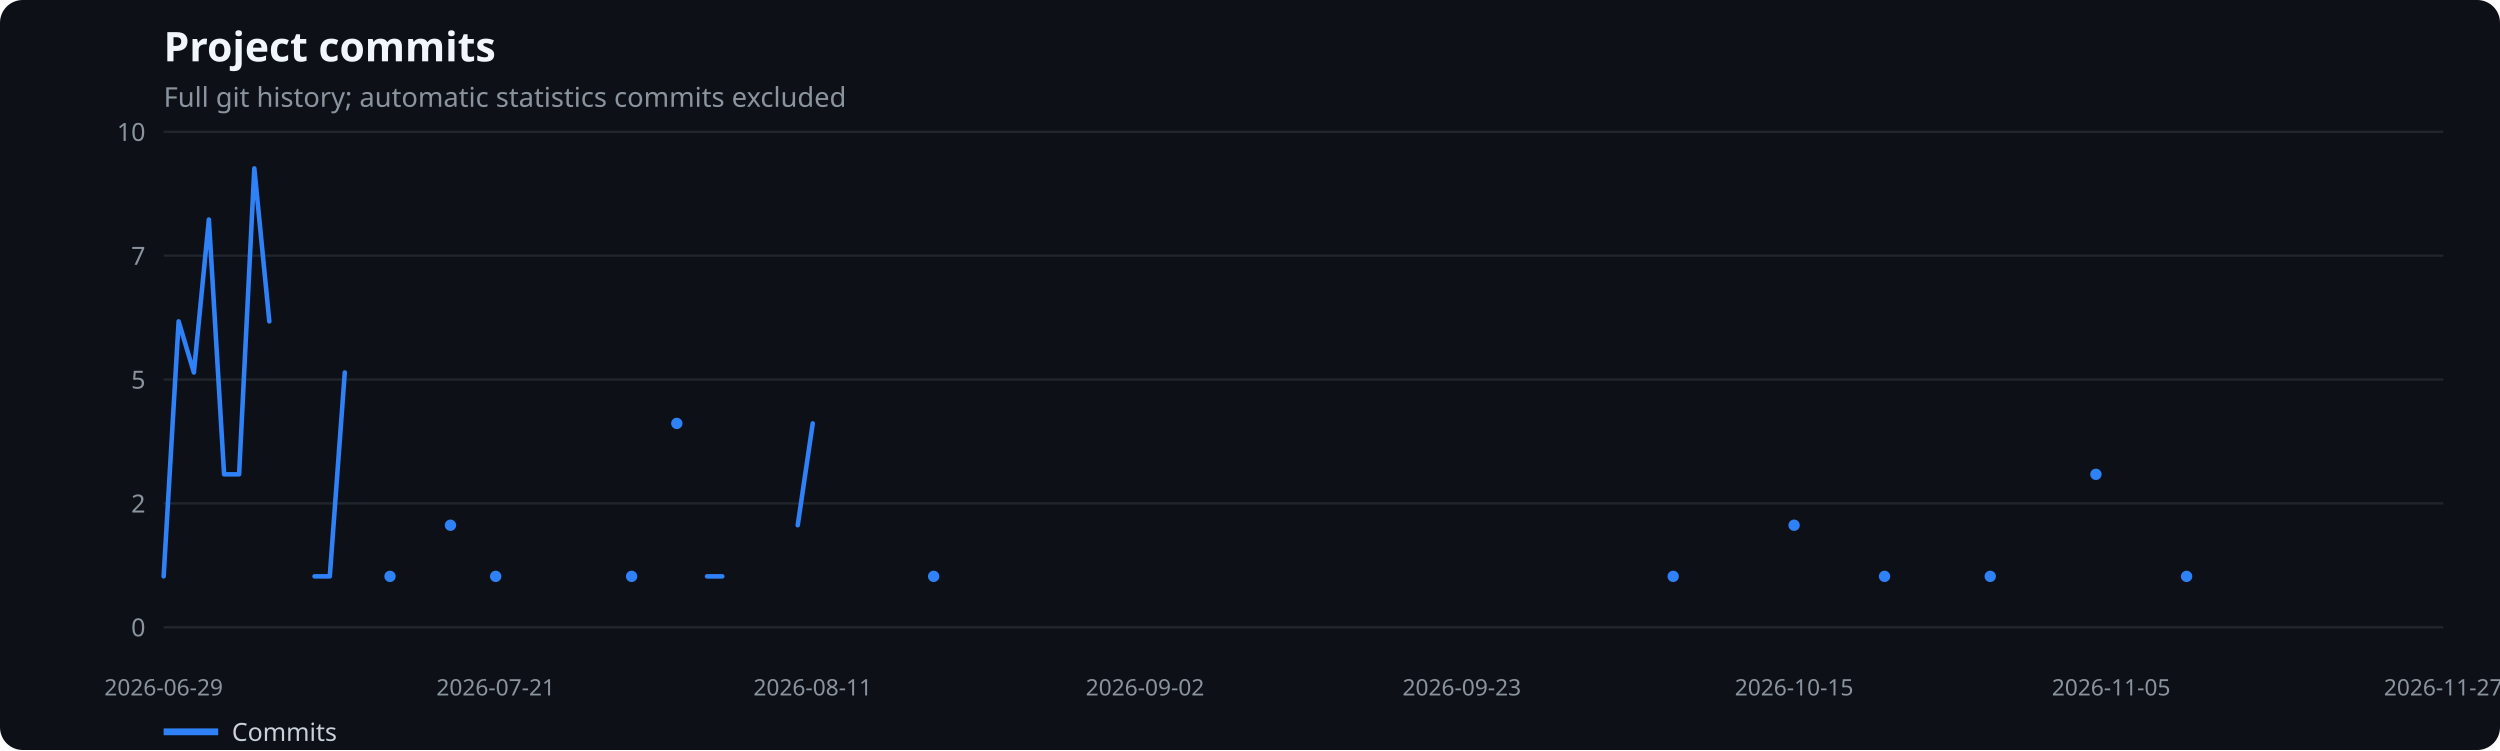
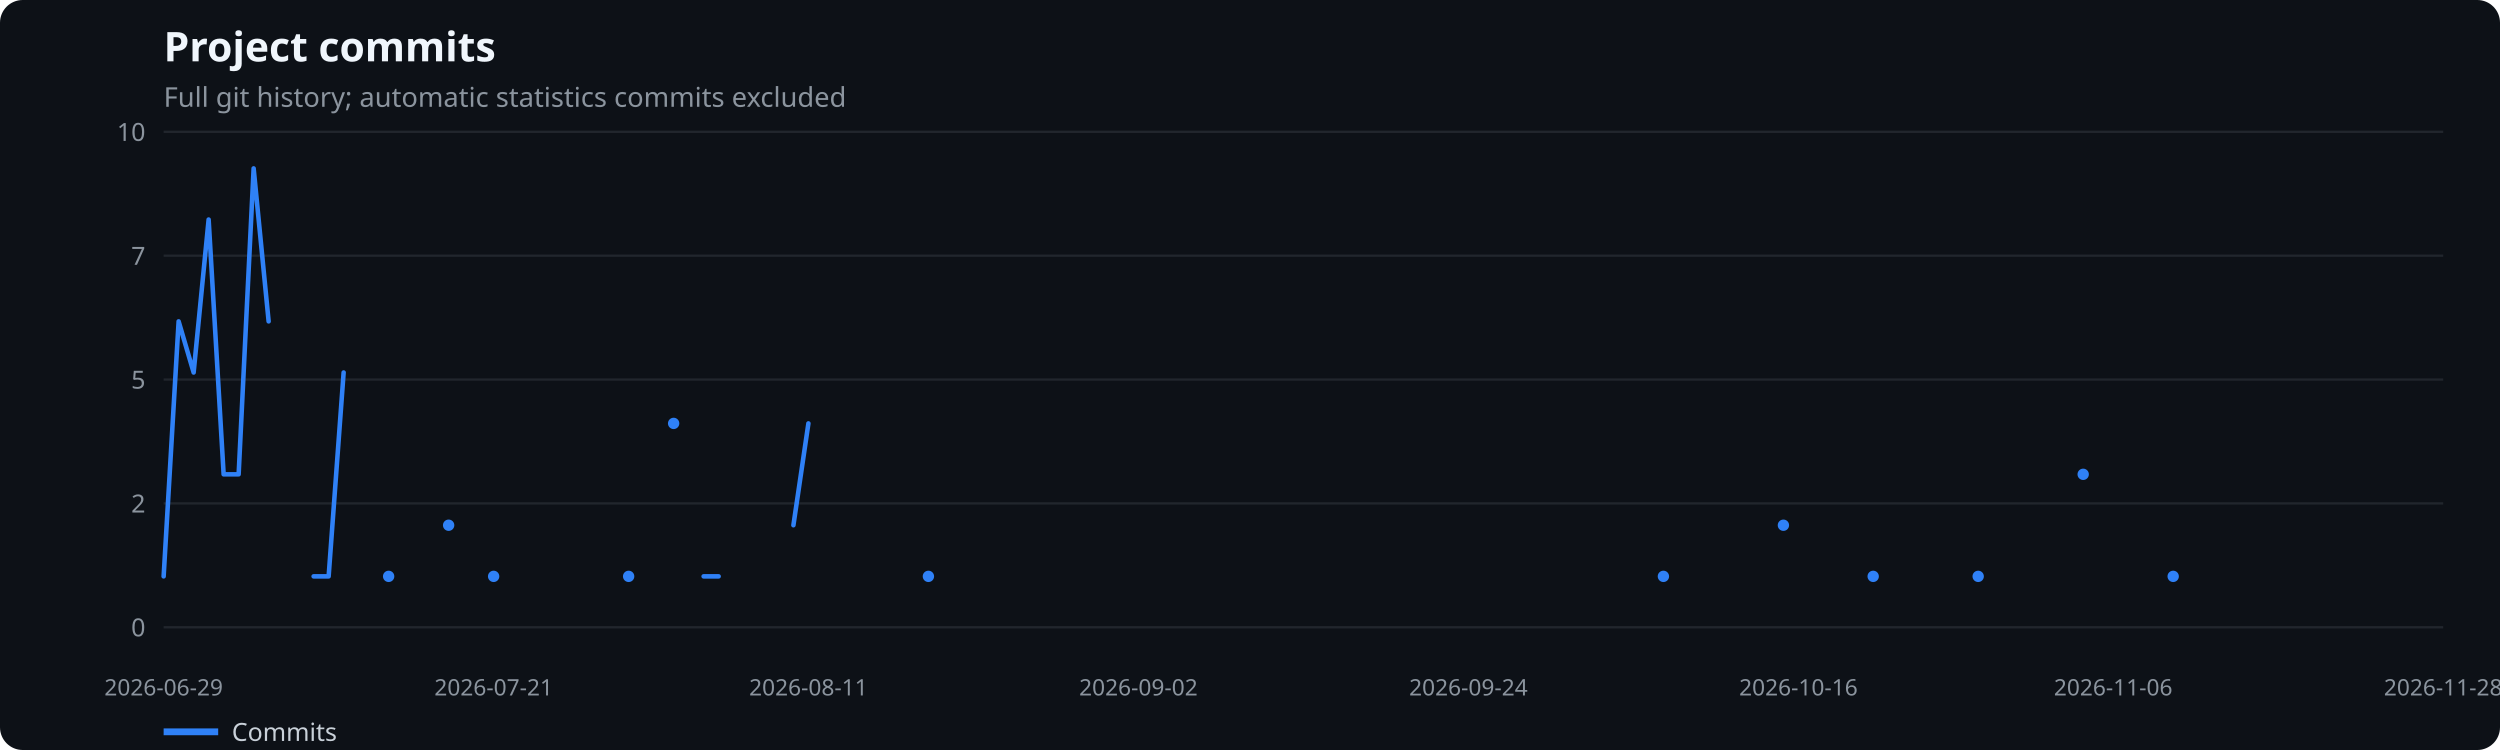
<svg xmlns="http://www.w3.org/2000/svg" width="1100" height="330" viewBox="0 0 1100 330" role="img" aria-label="Project commits">
  <rect width="100%" height="100%" fill="#0d1117" rx="10" />
  <text x="72" y="27" fill="#f0f6fc" font-family="system-ui,sans-serif" font-size="18" font-weight="600">Project commits</text>
  <text x="72" y="47" fill="#8b949e" font-family="system-ui,sans-serif" font-size="12">Full git history; automatic statistics commits excluded</text>
  <line x1="72" x2="1075" y1="276.0" y2="276.0" stroke="#21262d" />
  <text x="64" y="280.0" text-anchor="end" fill="#8b949e" font-family="system-ui,sans-serif" font-size="11">0</text>
  <line x1="72" x2="1075" y1="221.5" y2="221.5" stroke="#21262d" />
  <text x="64" y="225.5" text-anchor="end" fill="#8b949e" font-family="system-ui,sans-serif" font-size="11">2</text>
  <line x1="72" x2="1075" y1="167.0" y2="167.0" stroke="#21262d" />
  <text x="64" y="171.0" text-anchor="end" fill="#8b949e" font-family="system-ui,sans-serif" font-size="11">5</text>
  <line x1="72" x2="1075" y1="112.5" y2="112.5" stroke="#21262d" />
  <text x="64" y="116.5" text-anchor="end" fill="#8b949e" font-family="system-ui,sans-serif" font-size="11">7</text>
  <line x1="72" x2="1075" y1="58.0" y2="58.0" stroke="#21262d" />
  <text x="64" y="62.0" text-anchor="end" fill="#8b949e" font-family="system-ui,sans-serif" font-size="11">10</text>
  <text x="72.0" y="306" text-anchor="middle" fill="#8b949e" font-family="system-ui,sans-serif" font-size="10">2026-06-29</text>
-   <text x="218.1" y="306" text-anchor="middle" fill="#8b949e" font-family="system-ui,sans-serif" font-size="10">2026-07-21</text>
-   <text x="357.6" y="306" text-anchor="middle" fill="#8b949e" font-family="system-ui,sans-serif" font-size="10">2026-08-11</text>
-   <text x="503.8" y="306" text-anchor="middle" fill="#8b949e" font-family="system-ui,sans-serif" font-size="10">2026-09-02</text>
-   <text x="643.2" y="306" text-anchor="middle" fill="#8b949e" font-family="system-ui,sans-serif" font-size="10">2026-09-23</text>
-   <text x="789.4" y="306" text-anchor="middle" fill="#8b949e" font-family="system-ui,sans-serif" font-size="10">2026-10-15</text>
-   <text x="928.9" y="306" text-anchor="middle" fill="#8b949e" font-family="system-ui,sans-serif" font-size="10">2026-11-05</text>
-   <text x="1075.0" y="306" text-anchor="middle" fill="#8b949e" font-family="system-ui,sans-serif" font-size="10">2026-11-27</text>
-   <polyline points="72.0,253.6 78.6,141.4 85.3,163.9 91.9,96.6 98.6,208.7 105.2,208.7 111.9,74.1 118.5,141.4" fill="none" stroke="#2f81f7" stroke-width="2" stroke-linecap="round" stroke-linejoin="round" />
-   <polyline points="138.4,253.6 145.1,253.6 151.7,163.9" fill="none" stroke="#2f81f7" stroke-width="2" stroke-linecap="round" stroke-linejoin="round" />
-   <circle cx="171.6" cy="253.6" r="2.5" fill="#2f81f7" />
-   <circle cx="198.2" cy="231.1" r="2.5" fill="#2f81f7" />
-   <circle cx="218.1" cy="253.6" r="2.5" fill="#2f81f7" />
-   <circle cx="277.9" cy="253.6" r="2.5" fill="#2f81f7" />
-   <circle cx="297.8" cy="186.3" r="2.5" fill="#2f81f7" />
-   <polyline points="311.1,253.6 317.8,253.6" fill="none" stroke="#2f81f7" stroke-width="2" stroke-linecap="round" stroke-linejoin="round" />
-   <polyline points="351.0,231.1 357.6,186.3" fill="none" stroke="#2f81f7" stroke-width="2" stroke-linecap="round" stroke-linejoin="round" />
-   <circle cx="410.8" cy="253.6" r="2.5" fill="#2f81f7" />
-   <circle cx="736.2" cy="253.6" r="2.5" fill="#2f81f7" />
-   <circle cx="789.4" cy="231.1" r="2.5" fill="#2f81f7" />
-   <circle cx="829.2" cy="253.6" r="2.5" fill="#2f81f7" />
-   <circle cx="875.7" cy="253.6" r="2.5" fill="#2f81f7" />
-   <circle cx="922.2" cy="208.7" r="2.5" fill="#2f81f7" />
-   <circle cx="962.1" cy="253.6" r="2.5" fill="#2f81f7" />
+   <text x="217.2" y="306" text-anchor="middle" fill="#8b949e" font-family="system-ui,sans-serif" font-size="10">2026-07-21</text>
+   <text x="355.7" y="306" text-anchor="middle" fill="#8b949e" font-family="system-ui,sans-serif" font-size="10">2026-08-11</text>
+   <text x="500.9" y="306" text-anchor="middle" fill="#8b949e" font-family="system-ui,sans-serif" font-size="10">2026-09-02</text>
+   <text x="646.1" y="306" text-anchor="middle" fill="#8b949e" font-family="system-ui,sans-serif" font-size="10">2026-09-24</text>
+   <text x="791.3" y="306" text-anchor="middle" fill="#8b949e" font-family="system-ui,sans-serif" font-size="10">2026-10-16</text>
+   <text x="929.8" y="306" text-anchor="middle" fill="#8b949e" font-family="system-ui,sans-serif" font-size="10">2026-11-06</text>
+   <text x="1075.0" y="306" text-anchor="middle" fill="#8b949e" font-family="system-ui,sans-serif" font-size="10">2026-11-28</text>
+   <polyline points="72.0,253.6 78.6,141.4 85.2,163.9 91.8,96.6 98.4,208.7 105.0,208.7 111.6,74.1 118.2,141.4" fill="none" stroke="#2f81f7" stroke-width="2" stroke-linecap="round" stroke-linejoin="round" />
+   <polyline points="138.0,253.6 144.6,253.6 151.2,163.9" fill="none" stroke="#2f81f7" stroke-width="2" stroke-linecap="round" stroke-linejoin="round" />
+   <circle cx="171.0" cy="253.6" r="2.5" fill="#2f81f7" />
+   <circle cx="197.4" cy="231.1" r="2.5" fill="#2f81f7" />
+   <circle cx="217.2" cy="253.6" r="2.5" fill="#2f81f7" />
+   <circle cx="276.6" cy="253.6" r="2.5" fill="#2f81f7" />
+   <circle cx="296.4" cy="186.3" r="2.5" fill="#2f81f7" />
+   <polyline points="309.6,253.6 316.2,253.6" fill="none" stroke="#2f81f7" stroke-width="2" stroke-linecap="round" stroke-linejoin="round" />
+   <polyline points="349.1,231.1 355.7,186.3" fill="none" stroke="#2f81f7" stroke-width="2" stroke-linecap="round" stroke-linejoin="round" />
+   <circle cx="408.5" cy="253.6" r="2.5" fill="#2f81f7" />
+   <circle cx="731.9" cy="253.6" r="2.5" fill="#2f81f7" />
+   <circle cx="784.7" cy="231.1" r="2.5" fill="#2f81f7" />
+   <circle cx="824.2" cy="253.6" r="2.5" fill="#2f81f7" />
+   <circle cx="870.4" cy="253.6" r="2.5" fill="#2f81f7" />
+   <circle cx="916.6" cy="208.7" r="2.5" fill="#2f81f7" />
+   <circle cx="956.2" cy="253.6" r="2.5" fill="#2f81f7" />
  <line x1="72" x2="96" y1="322" y2="322" stroke="#2f81f7" stroke-width="3" />
  <text x="102" y="326" fill="#c9d1d9" font-family="system-ui,sans-serif" font-size="11">Commits</text>
</svg>
